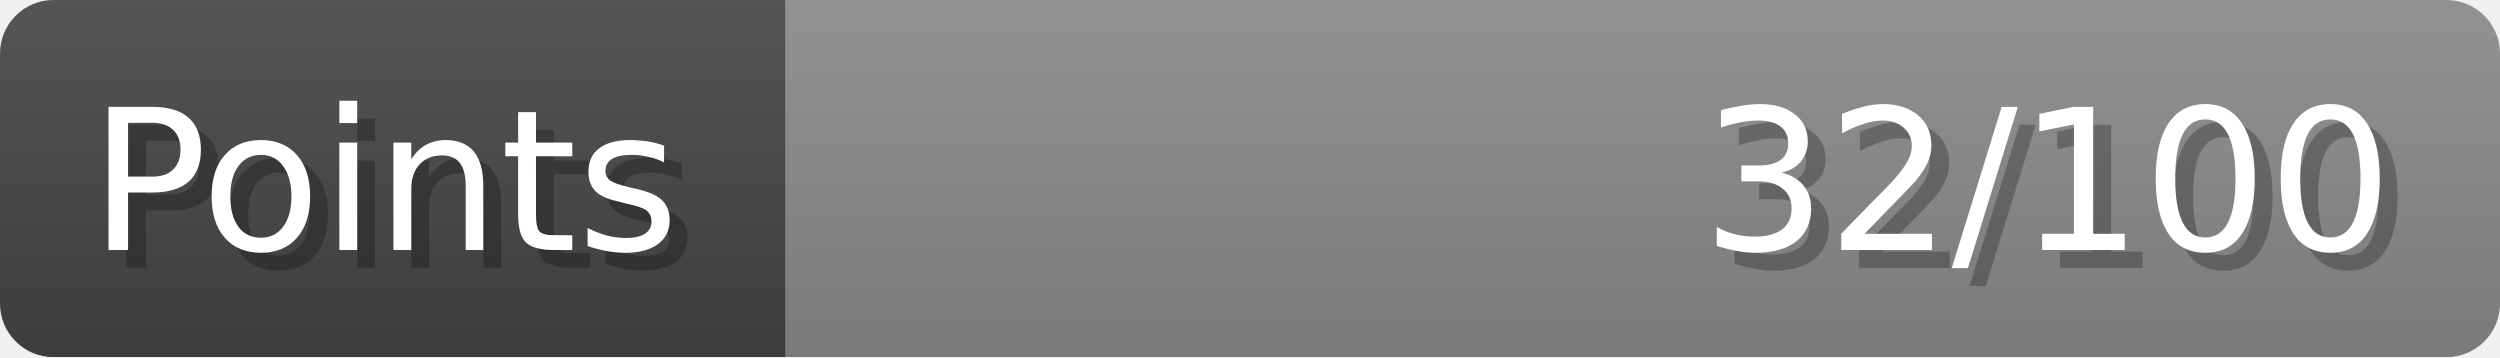
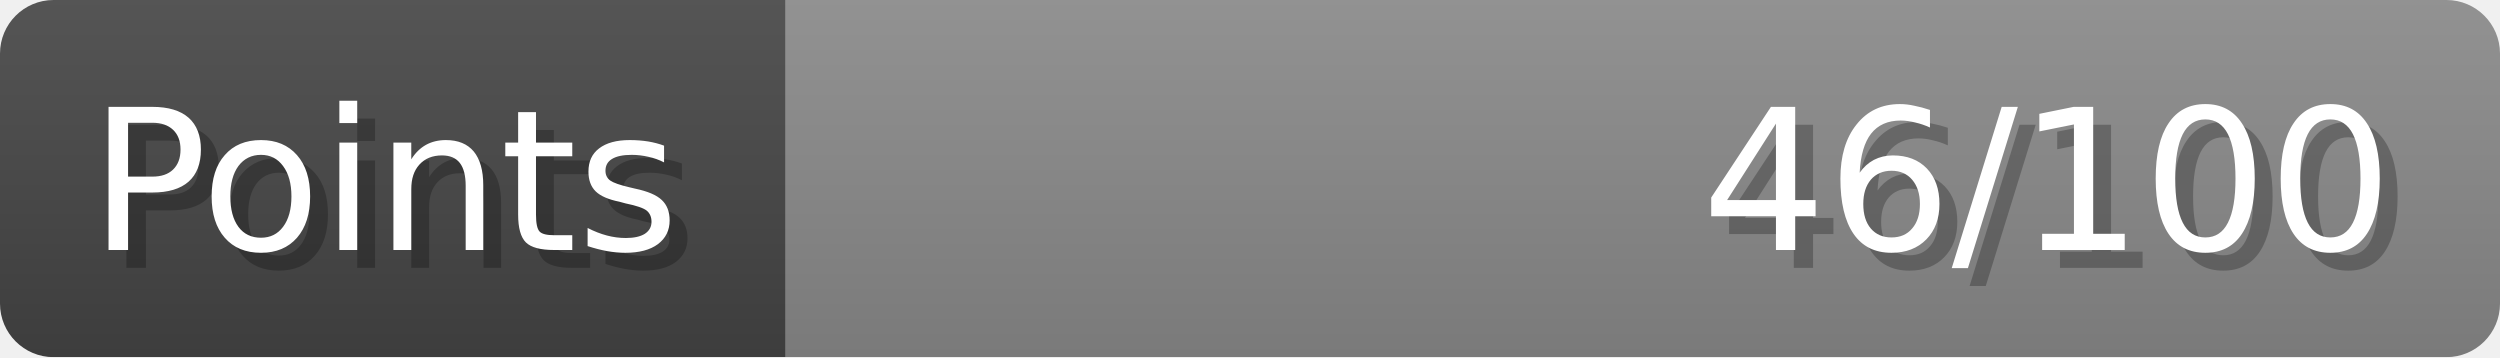
- <svg xmlns="http://www.w3.org/2000/svg" width="140px" height="20px" role="img" aria-label="Points: 32/100">
+ <svg xmlns="http://www.w3.org/2000/svg" width="140px" height="20px" role="img" aria-label="Points: 46/100">
  <linearGradient id="a" x2="0" y2="100%">
    <stop offset="0" stop-opacity=".1" stop-color="#EEE" />
    <stop offset="1" stop-opacity=".1" />
  </linearGradient>
  <mask id="m">
    <rect width="100%" height="100%" rx="3" fill="#FFF" />
  </mask>
  <g mask="url(#m)">
    <rect x="0" y="0" width="44" height="20" fill="#444" />
    <svg x="44" y="0" width="96" height="20">
      <rect width="100%" height="100%" fill="#888888" />
      <rect width="0%" height="100%" fill="#33CC11" transform="">
-         <animate attributeName="width" begin="0.5s" dur="600ms" from="0%" to="32%" repeatCount="1" fill="freeze" calcMode="spline" keyTimes="0; 1" keySplines="0.3, 0.61, 0.355, 1" />
+         <animate attributeName="width" begin="0.5s" dur="600ms" from="0%" to="46%" repeatCount="1" fill="freeze" calcMode="spline" keyTimes="0; 1" keySplines="0.3, 0.61, 0.355, 1" />
      </rect>
    </svg>
    <rect width="140" height="20" fill="url(#a)" />
  </g>
  <g aria-hidden="true" font-size="11" font-family="Verdana, DejaVu Sans, sans-serif" fill="#FFFFFF">
    <text x="6" y="15" fill="#000" opacity="0.25">Points</text>
    <text x="5" y="14">Points</text>
-     <text x="135" y="15" fill="#000" opacity="0.25" text-anchor="end">32/100</text>
-     <text x="134" y="14" text-anchor="end">32/100</text>
+     <text x="135" y="15" fill="#000" opacity="0.25" text-anchor="end">46/100</text>
+     <text x="134" y="14" text-anchor="end">46/100</text>
  </g>
</svg>
